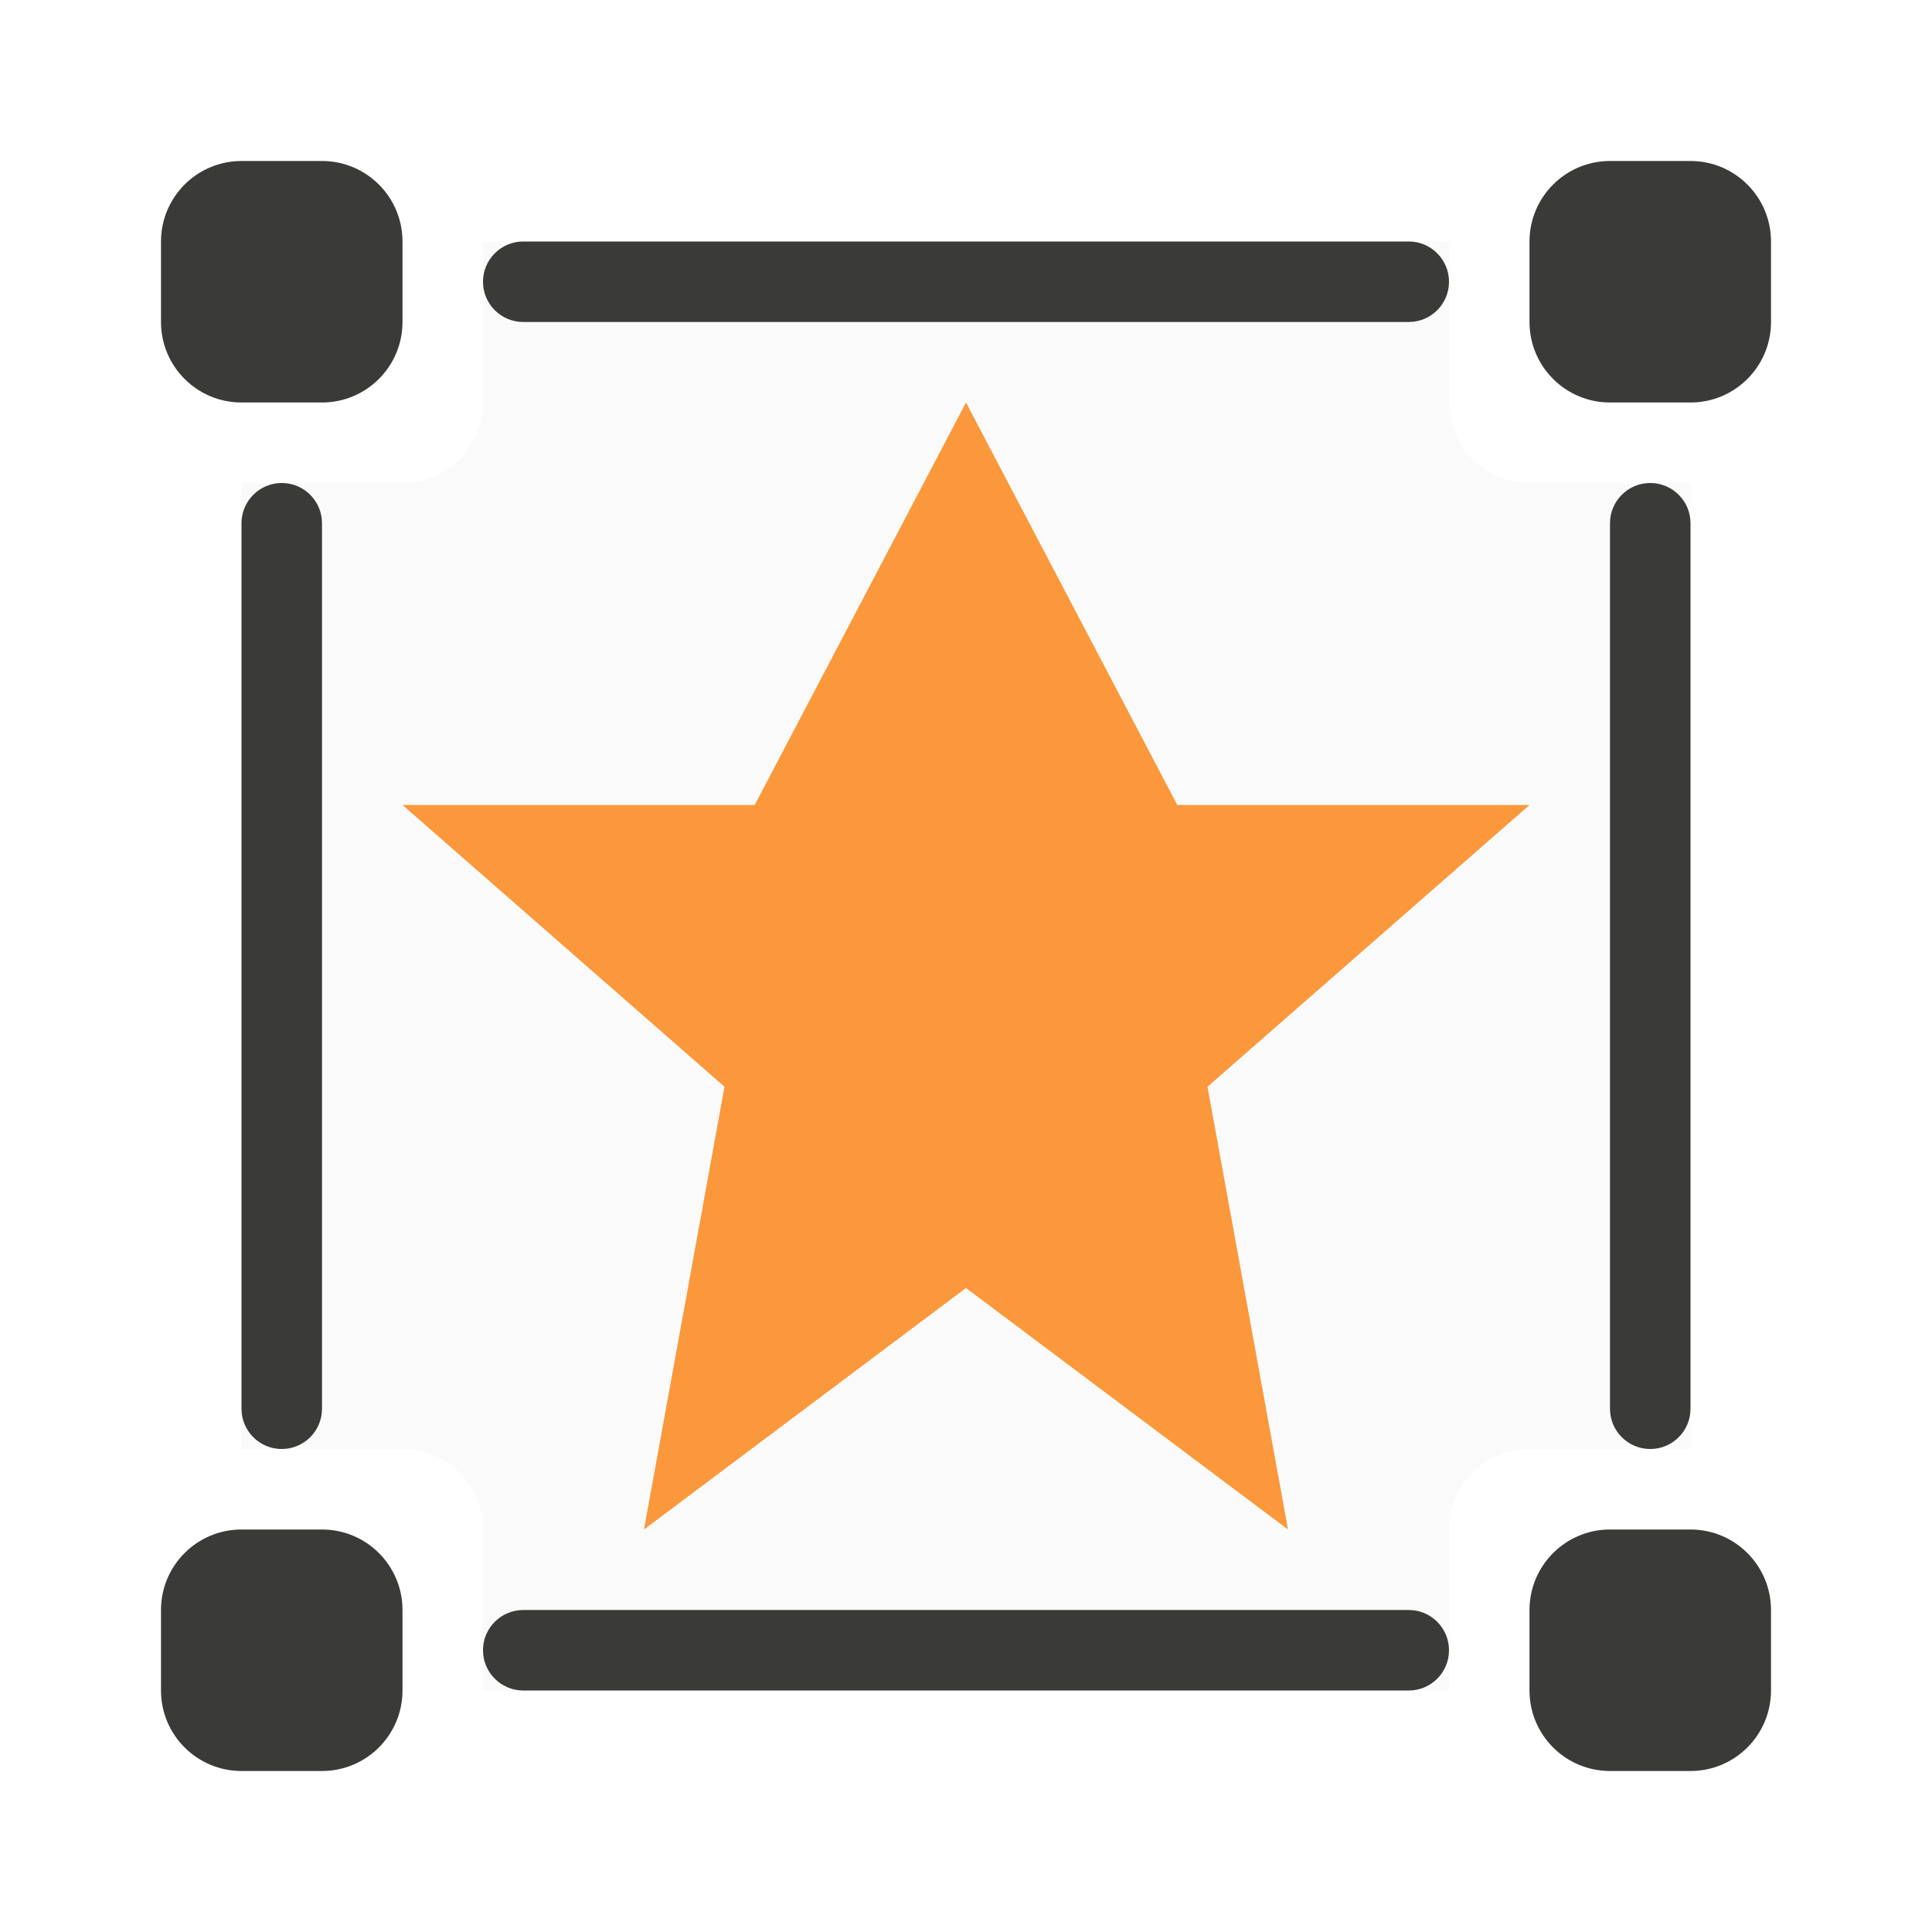
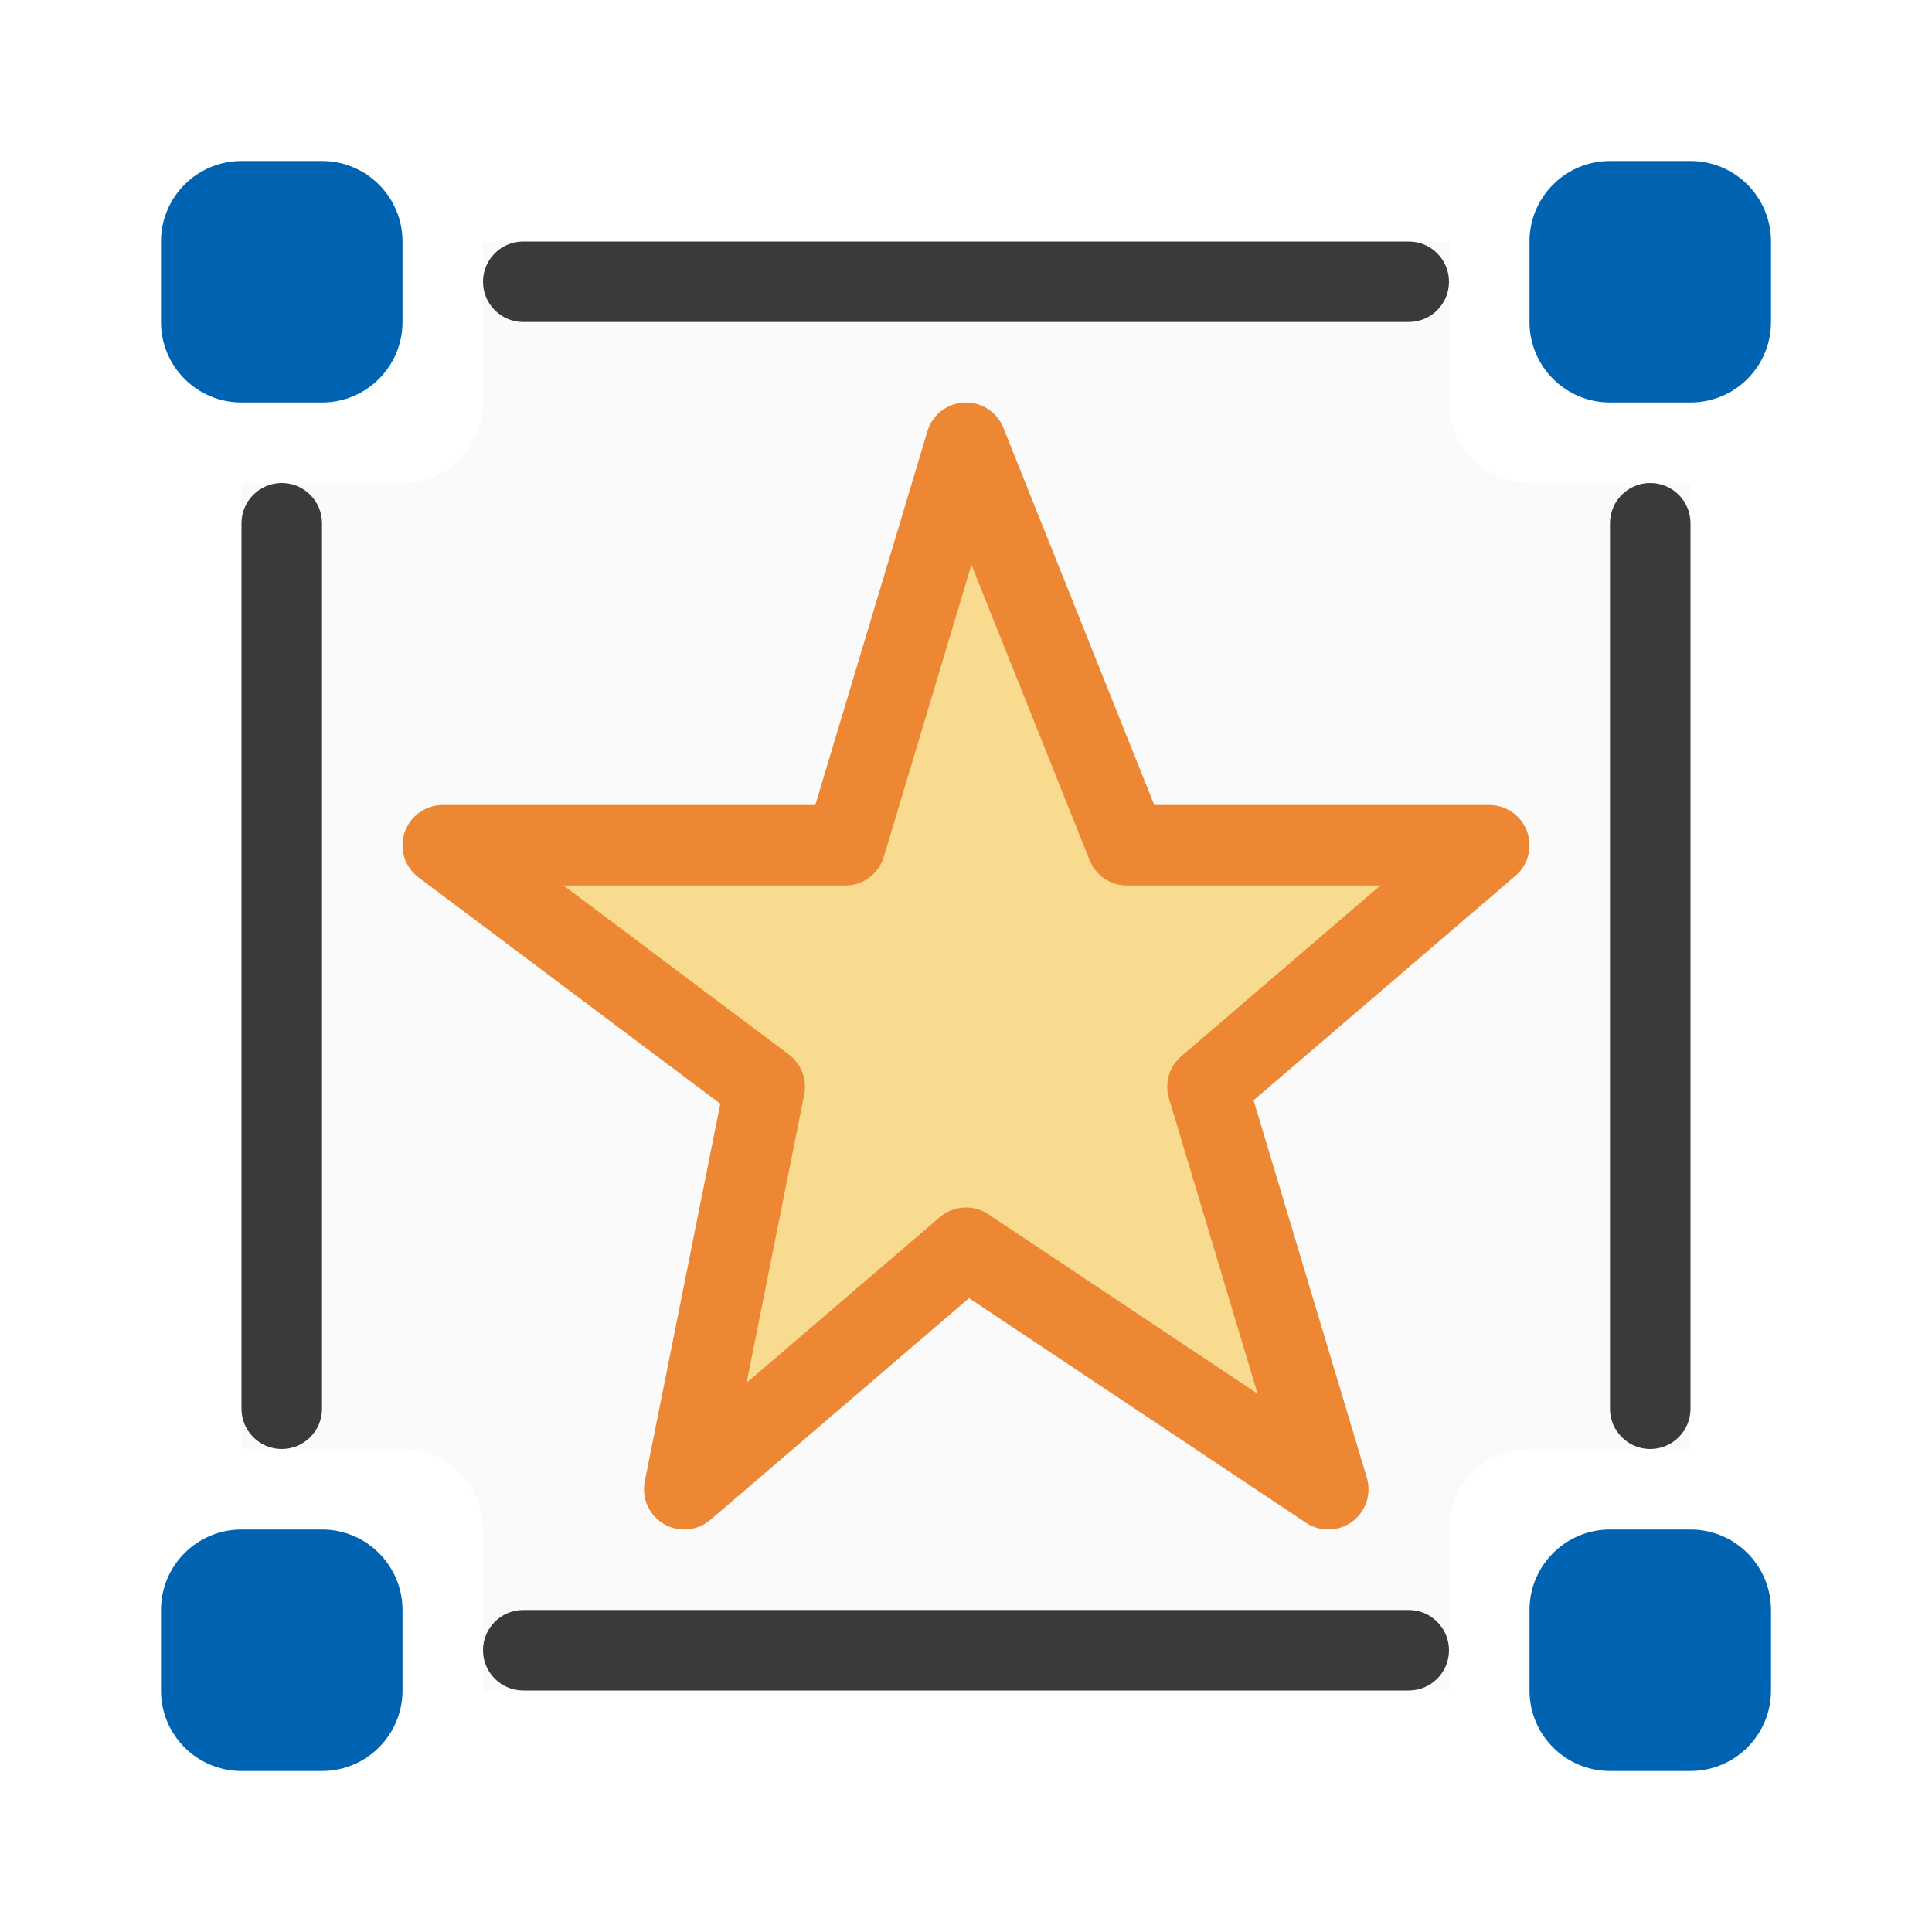
<svg xmlns="http://www.w3.org/2000/svg" viewBox="0 0 24 24">
  <path d="m6 3v2c0 .554-.446 1-1 1h-2v12h2c.554 0 1 .446 1 1v2h12v-2c0-.554.446-1 1-1h2v-12h-2c-.554 0-1-.446-1-1v-2z" fill="#fafafa" />
  <g fill="#3a3a38">
-     <rect height="3" ry="1" width="3" x="19" y="2" />
-     <rect height="3" ry="1" width="3" x="2" y="2" />
-     <rect height="3" ry="1" width="3" x="19" y="19" />
-     <rect height="3" ry="1" width="3" x="2" y="19" />
+     <g fill="#0063b1">
+       <rect height="3" ry="1" width="3" x="19" y="2" />
+       <rect height="3" ry="1" width="3" x="2" y="2" />
+       <rect height="3" ry="1" width="3" x="19" y="19" />
+       <rect height="3" ry="1" width="3" x="2" y="19" />
+     </g>
    <rect height="1" ry=".5" width="12" x="6" y="20" />
    <rect height="1" ry=".5" width="12" x="6" y="3" />
    <rect height="12" ry=".5" width="1" x="3" y="6" />
    <rect height="12" ry=".5" width="1" x="20" y="6" />
  </g>
-   <path d="m12 5-2.625 5h-4.375l4 3.5-1 5.5 4-3 4 3-1-5.5 4-3.5h-4.375z" fill="#fb983b" />
+   <path d="m12 5.5-1.5 5h-5l4 3-1 5 3.5-3 4.5 3-1.5-5 3.5-3h-4.5z" fill="#f8db8f" stroke="#ed8733" stroke-linecap="round" stroke-linejoin="round" />
</svg>
